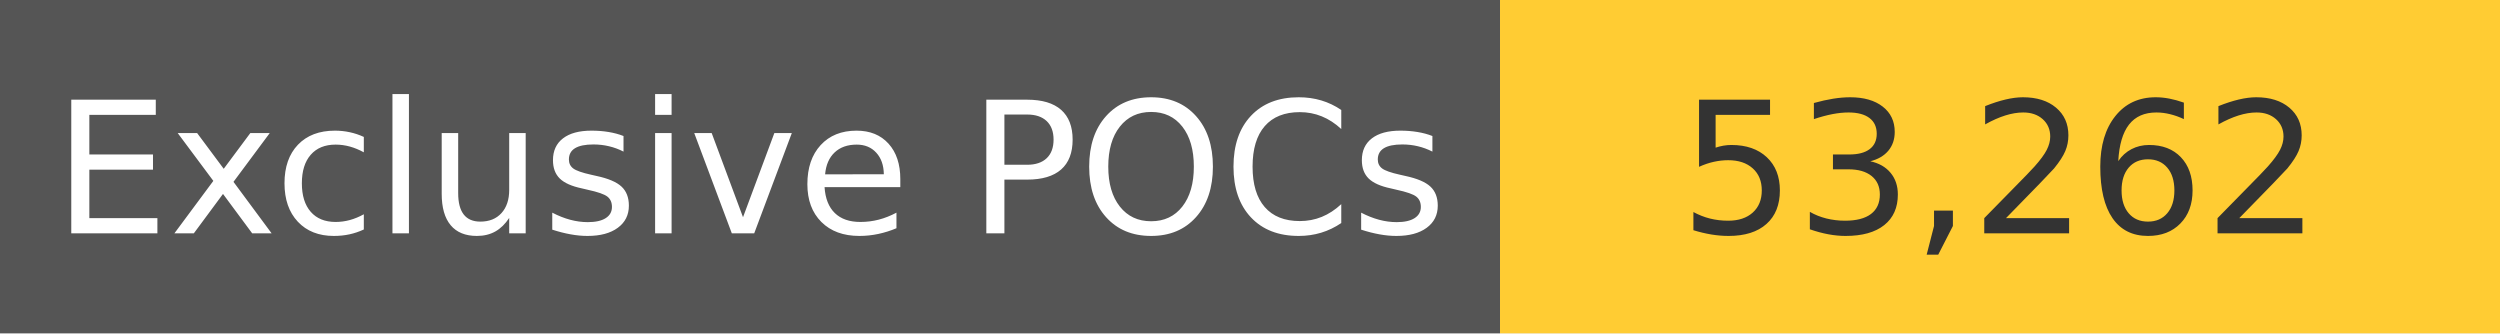
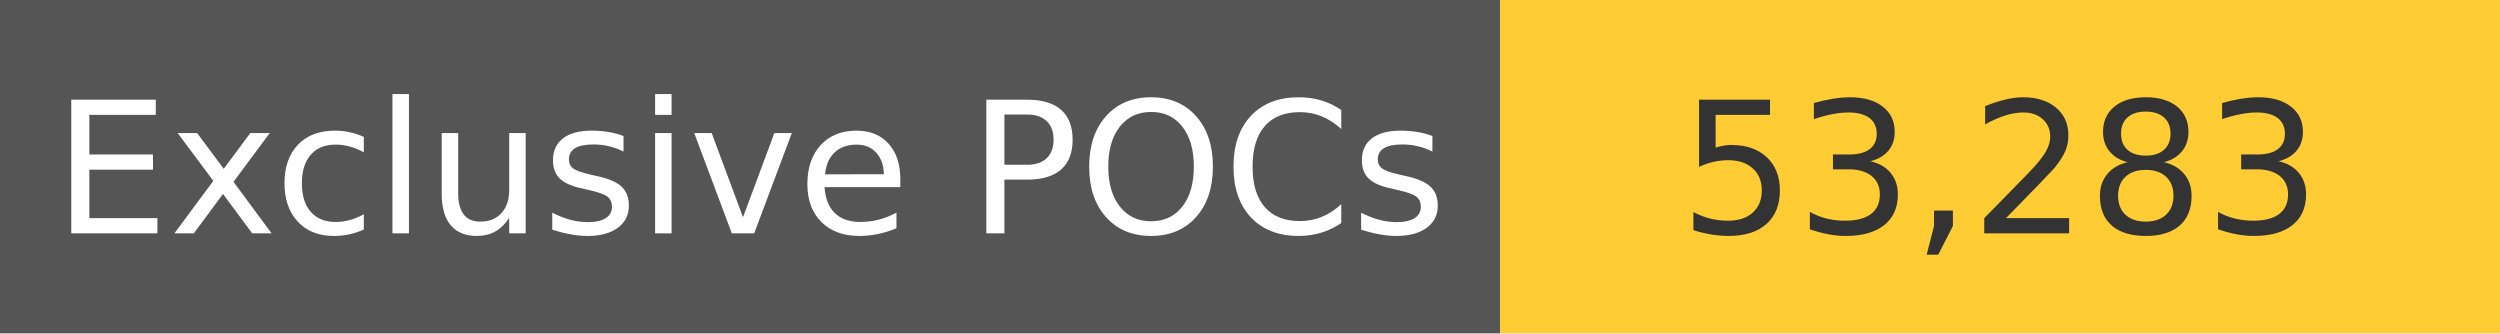
<svg xmlns="http://www.w3.org/2000/svg" width="150" height="20" role="img">
  <linearGradient id="s" x2="0" y2="100%">
    <stop offset="0" stop-color="#bbb" stop-opacity=".1" />
    <stop offset="1" stop-opacity=".1" />
  </linearGradient>
  <g>
    <rect width="90" height="20" fill="#555" />
    <rect x="90" width="267" height="20" fill="#ffcc33" />
  </g>
  <g fill="#fff" text-anchor="middle" font-family="Verdana,Geneva,DejaVu Sans,sans-serif" text-rendering="geometricPrecision" font-size="110">
    <text x="450" y="140" transform="scale(.1)" fill="#fff">
            Exclusive POCs
        </text>
    <text x="1200" y="140" transform="scale(.1)" fill="#333">
-             53,262
+             53,283
        </text>
  </g>
</svg>
